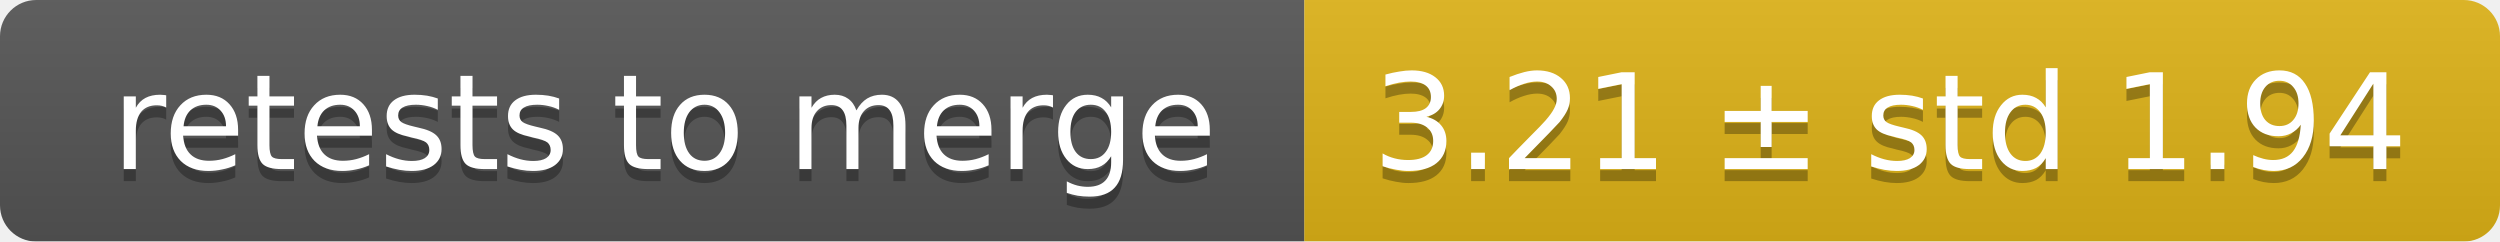
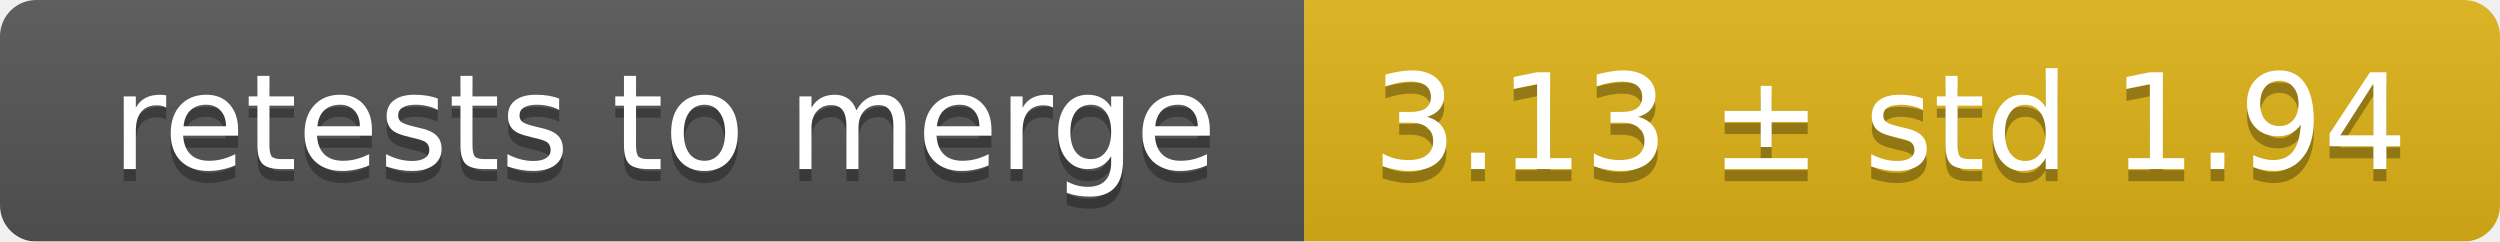
<svg xmlns="http://www.w3.org/2000/svg" width="207" height="20">
  <linearGradient id="smooth" x2="0" y2="100%">
    <stop offset="0" stop-color="#bbb" stop-opacity=".1" />
    <stop offset="1" stop-opacity=".1" />
  </linearGradient>
  <mask id="round">
    <rect width="207" height="20" rx="3" fill="#fff" />
  </mask>
  <g mask="url(#round)">
    <rect width="108" height="20" fill="#555" />
    <rect x="108" width="99" height="20" fill="#dfb317" />
    <rect width="207" height="20" fill="url(#smooth)" />
  </g>
  <g fill="#fff" text-anchor="middle" font-family="DejaVu Sans,Verdana,Geneva,sans-serif" font-size="11">
    <text x="55" y="15" fill="#010101" fill-opacity=".3">retests to merge</text>
    <text x="55" y="14">retests to merge</text>
-     <text x="156.5" y="15" fill="#010101" fill-opacity=".3">3.21 ± std 1.94</text>
-     <text x="156.5" y="14">3.21 ± std 1.94</text>
+     <text x="156.5" y="15" fill="#010101" fill-opacity=".3">3.13 ± std 1.94</text>
+     <text x="156.5" y="14">3.13 ± std 1.94</text>
  </g>
</svg>
